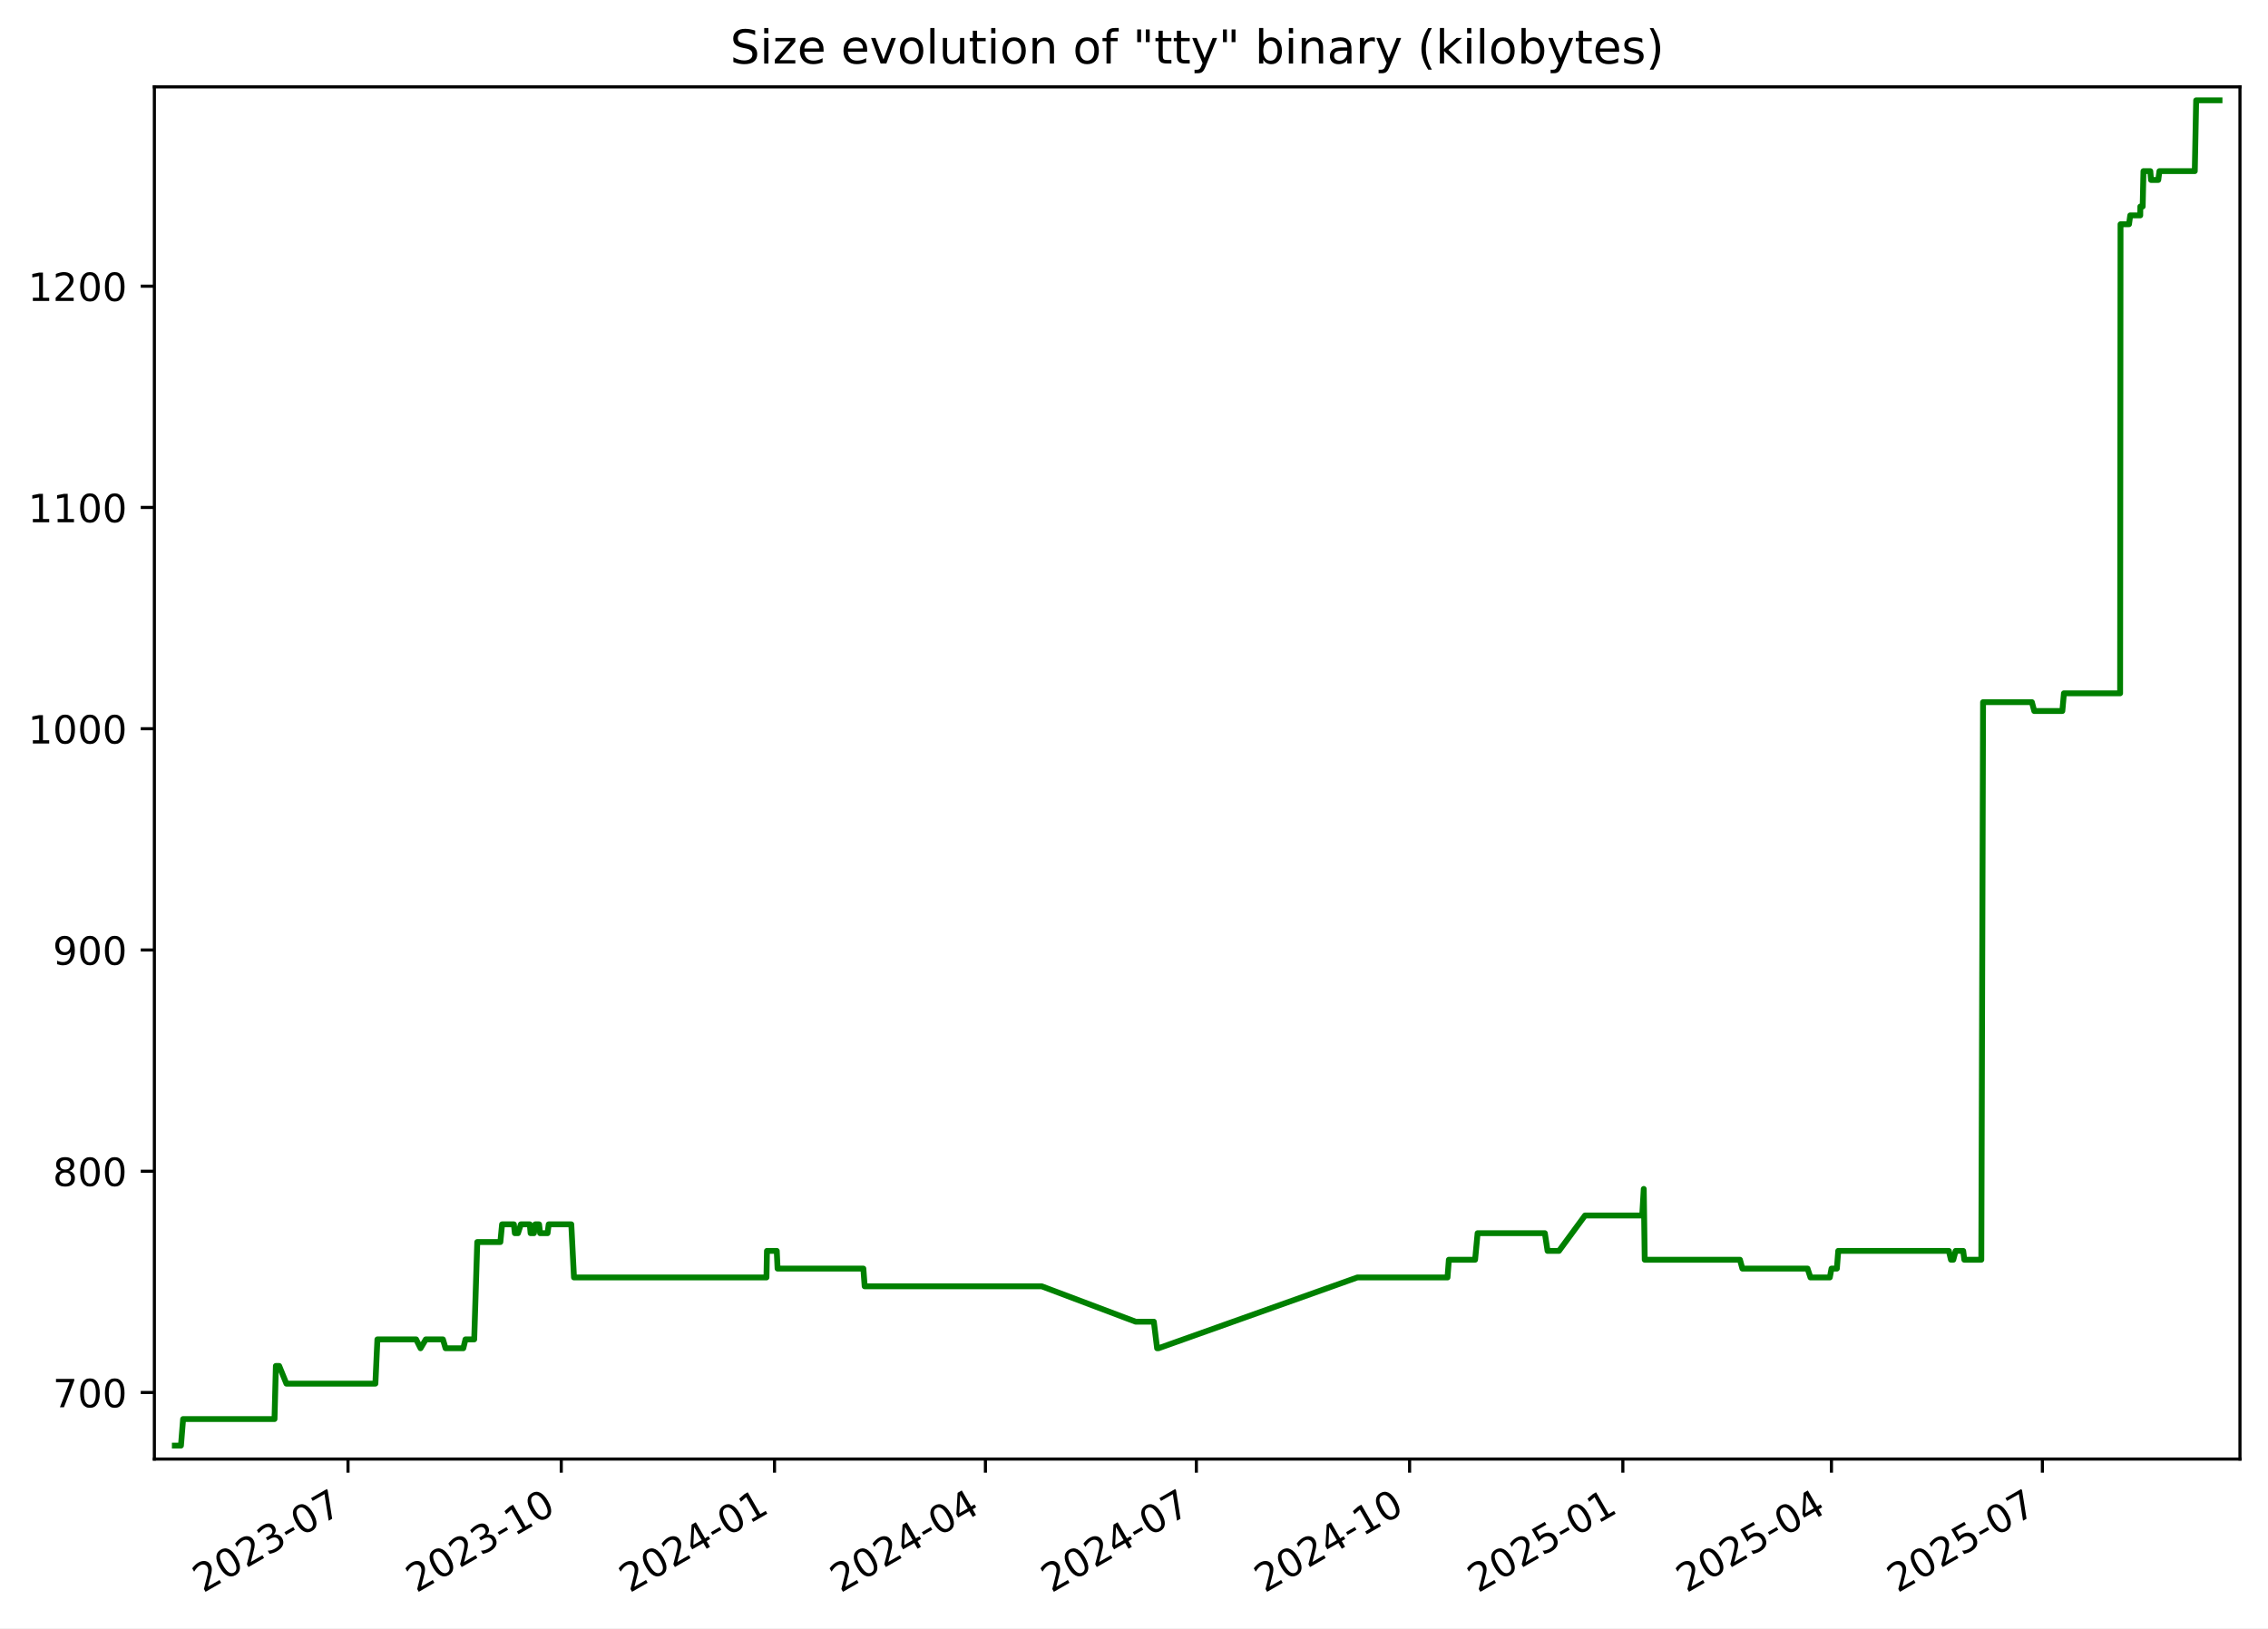
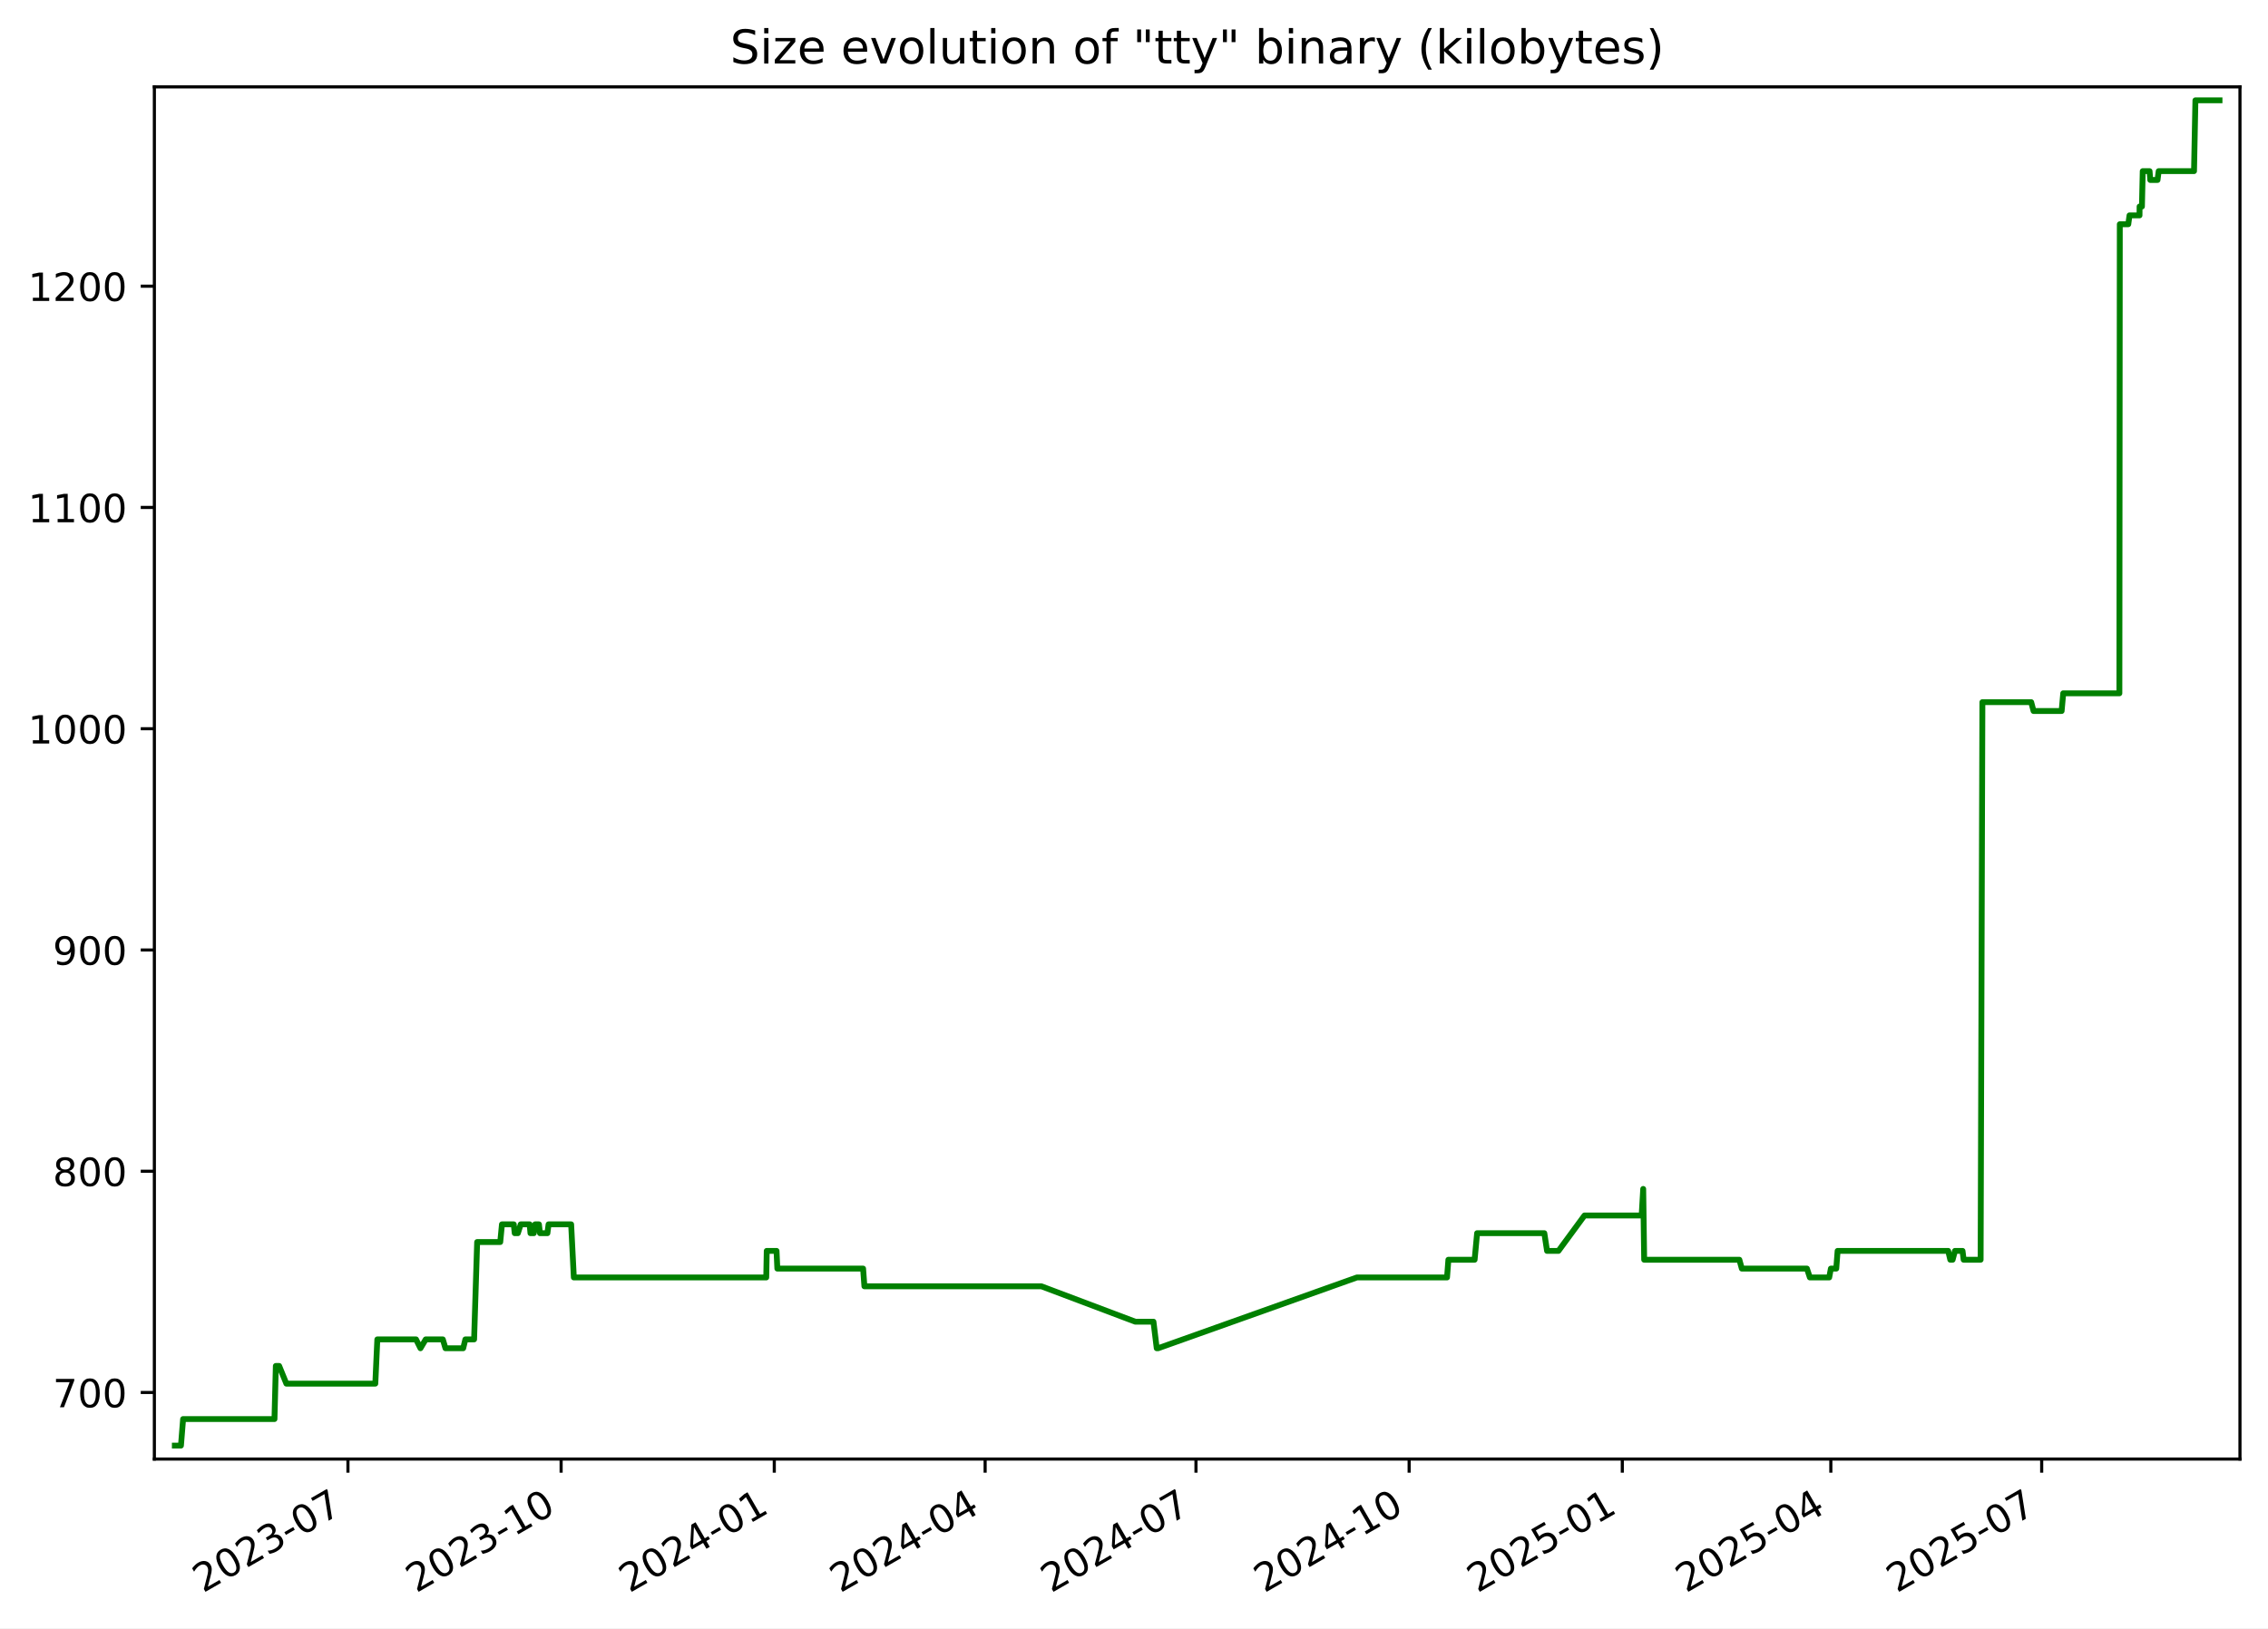
<svg xmlns="http://www.w3.org/2000/svg" xmlns:xlink="http://www.w3.org/1999/xlink" width="582.53pt" height="418.303pt" viewBox="0 0 582.53 418.303" version="1.1">
  <defs>
    <style type="text/css">*{stroke-linejoin: round; stroke-linecap: butt}</style>
  </defs>
  <g id="figure_1">
    <g id="patch_1">
      <path d="M -0 418.303  L 582.53 418.303  L 582.53 0  L -0 0  z " style="fill: #ffffff" />
    </g>
    <g id="axes_1">
      <g id="patch_2">
        <path d="M 39.65 374.83  L 575.33 374.83  L 575.33 22.318  L 39.65 22.318  z " style="fill: #ffffff" />
      </g>
      <g id="matplotlib.axis_1">
        <g id="xtick_1">
          <g id="line2d_1">
            <defs>
-               <path id="m64af9555c3" d="M 0 0  L 0 3.5  " style="stroke: #000000; stroke-width: 0.8" />
+               <path id="mc256a9f1ec" d="M 0 0  L 0 3.5  " style="stroke: #000000; stroke-width: 0.8" />
            </defs>
            <g>
-               <use xlink:href="#m64af9555c3" x="89.386" y="374.83" style="stroke: #000000; stroke-width: 0.8" />
+               <use xlink:href="#mc256a9f1ec" x="89.369" y="374.83" style="stroke: #000000; stroke-width: 0.8" />
            </g>
          </g>
          <g id="text_1">
-             <g transform="translate(52.16118 409.302) rotate(-30) scale(0.1 -0.1)">
+             <g transform="translate(52.14451 409.302) rotate(-30) scale(0.1 -0.1)">
              <defs>
                <path id="DejaVuSans-32" d="M 1228 531  L 3431 531  L 3431 0  L 469 0  L 469 531  Q 828 903 1448 1529  Q 2069 2156 2228 2338  Q 2531 2678 2651 2914  Q 2772 3150 2772 3378  Q 2772 3750 2511 3984  Q 2250 4219 1831 4219  Q 1534 4219 1204 4116  Q 875 4013 500 3803  L 500 4441  Q 881 4594 1212 4672  Q 1544 4750 1819 4750  Q 2544 4750 2975 4387  Q 3406 4025 3406 3419  Q 3406 3131 3298 2873  Q 3191 2616 2906 2266  Q 2828 2175 2409 1742  Q 1991 1309 1228 531  z " transform="scale(0.015625)" />
                <path id="DejaVuSans-30" d="M 2034 4250  Q 1547 4250 1301 3770  Q 1056 3291 1056 2328  Q 1056 1369 1301 889  Q 1547 409 2034 409  Q 2525 409 2770 889  Q 3016 1369 3016 2328  Q 3016 3291 2770 3770  Q 2525 4250 2034 4250  z M 2034 4750  Q 2819 4750 3233 4129  Q 3647 3509 3647 2328  Q 3647 1150 3233 529  Q 2819 -91 2034 -91  Q 1250 -91 836 529  Q 422 1150 422 2328  Q 422 3509 836 4129  Q 1250 4750 2034 4750  z " transform="scale(0.015625)" />
                <path id="DejaVuSans-33" d="M 2597 2516  Q 3050 2419 3304 2112  Q 3559 1806 3559 1356  Q 3559 666 3084 287  Q 2609 -91 1734 -91  Q 1441 -91 1130 -33  Q 819 25 488 141  L 488 750  Q 750 597 1062 519  Q 1375 441 1716 441  Q 2309 441 2620 675  Q 2931 909 2931 1356  Q 2931 1769 2642 2001  Q 2353 2234 1838 2234  L 1294 2234  L 1294 2753  L 1863 2753  Q 2328 2753 2575 2939  Q 2822 3125 2822 3475  Q 2822 3834 2567 4026  Q 2313 4219 1838 4219  Q 1578 4219 1281 4162  Q 984 4106 628 3988  L 628 4550  Q 988 4650 1302 4700  Q 1616 4750 1894 4750  Q 2613 4750 3031 4423  Q 3450 4097 3450 3541  Q 3450 3153 3228 2886  Q 3006 2619 2597 2516  z " transform="scale(0.015625)" />
                <path id="DejaVuSans-2d" d="M 313 2009  L 1997 2009  L 1997 1497  L 313 1497  L 313 2009  z " transform="scale(0.015625)" />
                <path id="DejaVuSans-37" d="M 525 4666  L 3525 4666  L 3525 4397  L 1831 0  L 1172 0  L 2766 4134  L 525 4134  L 525 4666  z " transform="scale(0.015625)" />
              </defs>
              <use xlink:href="#DejaVuSans-32" />
              <use xlink:href="#DejaVuSans-30" x="63.623" />
              <use xlink:href="#DejaVuSans-32" x="127.246" />
              <use xlink:href="#DejaVuSans-33" x="190.869" />
              <use xlink:href="#DejaVuSans-2d" x="254.492" />
              <use xlink:href="#DejaVuSans-30" x="290.576" />
              <use xlink:href="#DejaVuSans-37" x="354.199" />
            </g>
          </g>
        </g>
        <g id="xtick_2">
          <g id="line2d_2">
            <g>
-               <use xlink:href="#m64af9555c3" x="144.157" y="374.83" style="stroke: #000000; stroke-width: 0.8" />
+               <use xlink:href="#mc256a9f1ec" x="144.12" y="374.83" style="stroke: #000000; stroke-width: 0.8" />
            </g>
          </g>
          <g id="text_2">
-             <g transform="translate(106.9326 409.302) rotate(-30) scale(0.1 -0.1)">
+             <g transform="translate(106.8954 409.302) rotate(-30) scale(0.1 -0.1)">
              <defs>
                <path id="DejaVuSans-31" d="M 794 531  L 1825 531  L 1825 4091  L 703 3866  L 703 4441  L 1819 4666  L 2450 4666  L 2450 531  L 3481 531  L 3481 0  L 794 0  L 794 531  z " transform="scale(0.015625)" />
              </defs>
              <use xlink:href="#DejaVuSans-32" />
              <use xlink:href="#DejaVuSans-30" x="63.623" />
              <use xlink:href="#DejaVuSans-32" x="127.246" />
              <use xlink:href="#DejaVuSans-33" x="190.869" />
              <use xlink:href="#DejaVuSans-2d" x="254.492" />
              <use xlink:href="#DejaVuSans-31" x="290.576" />
              <use xlink:href="#DejaVuSans-30" x="354.199" />
            </g>
          </g>
        </g>
        <g id="xtick_3">
          <g id="line2d_3">
            <g>
-               <use xlink:href="#m64af9555c3" x="198.929" y="374.83" style="stroke: #000000; stroke-width: 0.8" />
+               <use xlink:href="#mc256a9f1ec" x="198.871" y="374.83" style="stroke: #000000; stroke-width: 0.8" />
            </g>
          </g>
          <g id="text_3">
-             <g transform="translate(161.7039 409.302) rotate(-30) scale(0.1 -0.1)">
+             <g transform="translate(161.6462 409.302) rotate(-30) scale(0.1 -0.1)">
              <defs>
                <path id="DejaVuSans-34" d="M 2419 4116  L 825 1625  L 2419 1625  L 2419 4116  z M 2253 4666  L 3047 4666  L 3047 1625  L 3713 1625  L 3713 1100  L 3047 1100  L 3047 0  L 2419 0  L 2419 1100  L 313 1100  L 313 1709  L 2253 4666  z " transform="scale(0.015625)" />
              </defs>
              <use xlink:href="#DejaVuSans-32" />
              <use xlink:href="#DejaVuSans-30" x="63.623" />
              <use xlink:href="#DejaVuSans-32" x="127.246" />
              <use xlink:href="#DejaVuSans-34" x="190.869" />
              <use xlink:href="#DejaVuSans-2d" x="254.492" />
              <use xlink:href="#DejaVuSans-30" x="290.576" />
              <use xlink:href="#DejaVuSans-31" x="354.199" />
            </g>
          </g>
        </g>
        <g id="xtick_4">
          <g id="line2d_4">
            <g>
-               <use xlink:href="#m64af9555c3" x="253.105" y="374.83" style="stroke: #000000; stroke-width: 0.8" />
+               <use xlink:href="#mc256a9f1ec" x="253.027" y="374.83" style="stroke: #000000; stroke-width: 0.8" />
            </g>
          </g>
          <g id="text_4">
-             <g transform="translate(215.88 409.302) rotate(-30) scale(0.1 -0.1)">
+             <g transform="translate(215.802 409.302) rotate(-30) scale(0.1 -0.1)">
              <use xlink:href="#DejaVuSans-32" />
              <use xlink:href="#DejaVuSans-30" x="63.623" />
              <use xlink:href="#DejaVuSans-32" x="127.246" />
              <use xlink:href="#DejaVuSans-34" x="190.869" />
              <use xlink:href="#DejaVuSans-2d" x="254.492" />
              <use xlink:href="#DejaVuSans-30" x="290.576" />
              <use xlink:href="#DejaVuSans-34" x="354.199" />
            </g>
          </g>
        </g>
        <g id="xtick_5">
          <g id="line2d_5">
            <g>
-               <use xlink:href="#m64af9555c3" x="307.281" y="374.83" style="stroke: #000000; stroke-width: 0.8" />
+               <use xlink:href="#mc256a9f1ec" x="307.183" y="374.83" style="stroke: #000000; stroke-width: 0.8" />
            </g>
          </g>
          <g id="text_5">
-             <g transform="translate(270.056 409.302) rotate(-30) scale(0.1 -0.1)">
+             <g transform="translate(269.9577 409.302) rotate(-30) scale(0.1 -0.1)">
              <use xlink:href="#DejaVuSans-32" />
              <use xlink:href="#DejaVuSans-30" x="63.623" />
              <use xlink:href="#DejaVuSans-32" x="127.246" />
              <use xlink:href="#DejaVuSans-34" x="190.869" />
              <use xlink:href="#DejaVuSans-2d" x="254.492" />
              <use xlink:href="#DejaVuSans-30" x="290.576" />
              <use xlink:href="#DejaVuSans-37" x="354.199" />
            </g>
          </g>
        </g>
        <g id="xtick_6">
          <g id="line2d_6">
            <g>
-               <use xlink:href="#m64af9555c3" x="362.052" y="374.83" style="stroke: #000000; stroke-width: 0.8" />
+               <use xlink:href="#mc256a9f1ec" x="361.933" y="374.83" style="stroke: #000000; stroke-width: 0.8" />
            </g>
          </g>
          <g id="text_6">
-             <g transform="translate(324.8274 409.302) rotate(-30) scale(0.1 -0.1)">
+             <g transform="translate(324.7086 409.302) rotate(-30) scale(0.1 -0.1)">
              <use xlink:href="#DejaVuSans-32" />
              <use xlink:href="#DejaVuSans-30" x="63.623" />
              <use xlink:href="#DejaVuSans-32" x="127.246" />
              <use xlink:href="#DejaVuSans-34" x="190.869" />
              <use xlink:href="#DejaVuSans-2d" x="254.492" />
              <use xlink:href="#DejaVuSans-31" x="290.576" />
              <use xlink:href="#DejaVuSans-30" x="354.199" />
            </g>
          </g>
        </g>
        <g id="xtick_7">
          <g id="line2d_7">
            <g>
-               <use xlink:href="#m64af9555c3" x="416.824" y="374.83" style="stroke: #000000; stroke-width: 0.8" />
+               <use xlink:href="#mc256a9f1ec" x="416.684" y="374.83" style="stroke: #000000; stroke-width: 0.8" />
            </g>
          </g>
          <g id="text_7">
-             <g transform="translate(379.5988 409.302) rotate(-30) scale(0.1 -0.1)">
+             <g transform="translate(379.4594 409.302) rotate(-30) scale(0.1 -0.1)">
              <defs>
                <path id="DejaVuSans-35" d="M 691 4666  L 3169 4666  L 3169 4134  L 1269 4134  L 1269 2991  Q 1406 3038 1543 3061  Q 1681 3084 1819 3084  Q 2600 3084 3056 2656  Q 3513 2228 3513 1497  Q 3513 744 3044 326  Q 2575 -91 1722 -91  Q 1428 -91 1123 -41  Q 819 9 494 109  L 494 744  Q 775 591 1075 516  Q 1375 441 1709 441  Q 2250 441 2565 725  Q 2881 1009 2881 1497  Q 2881 1984 2565 2268  Q 2250 2553 1709 2553  Q 1456 2553 1204 2497  Q 953 2441 691 2322  L 691 4666  z " transform="scale(0.015625)" />
              </defs>
              <use xlink:href="#DejaVuSans-32" />
              <use xlink:href="#DejaVuSans-30" x="63.623" />
              <use xlink:href="#DejaVuSans-32" x="127.246" />
              <use xlink:href="#DejaVuSans-35" x="190.869" />
              <use xlink:href="#DejaVuSans-2d" x="254.492" />
              <use xlink:href="#DejaVuSans-30" x="290.576" />
              <use xlink:href="#DejaVuSans-31" x="354.199" />
            </g>
          </g>
        </g>
        <g id="xtick_8">
          <g id="line2d_8">
            <g>
-               <use xlink:href="#m64af9555c3" x="470.404" y="374.83" style="stroke: #000000; stroke-width: 0.8" />
+               <use xlink:href="#mc256a9f1ec" x="470.245" y="374.83" style="stroke: #000000; stroke-width: 0.8" />
            </g>
          </g>
          <g id="text_8">
-             <g transform="translate(433.1795 409.302) rotate(-30) scale(0.1 -0.1)">
+             <g transform="translate(433.0201 409.302) rotate(-30) scale(0.1 -0.1)">
              <use xlink:href="#DejaVuSans-32" />
              <use xlink:href="#DejaVuSans-30" x="63.623" />
              <use xlink:href="#DejaVuSans-32" x="127.246" />
              <use xlink:href="#DejaVuSans-35" x="190.869" />
              <use xlink:href="#DejaVuSans-2d" x="254.492" />
              <use xlink:href="#DejaVuSans-30" x="290.576" />
              <use xlink:href="#DejaVuSans-34" x="354.199" />
            </g>
          </g>
        </g>
        <g id="xtick_9">
          <g id="line2d_9">
            <g>
-               <use xlink:href="#m64af9555c3" x="524.58" y="374.83" style="stroke: #000000; stroke-width: 0.8" />
+               <use xlink:href="#mc256a9f1ec" x="524.401" y="374.83" style="stroke: #000000; stroke-width: 0.8" />
            </g>
          </g>
          <g id="text_9">
-             <g transform="translate(487.3555 409.302) rotate(-30) scale(0.1 -0.1)">
+             <g transform="translate(487.1758 409.302) rotate(-30) scale(0.1 -0.1)">
              <use xlink:href="#DejaVuSans-32" />
              <use xlink:href="#DejaVuSans-30" x="63.623" />
              <use xlink:href="#DejaVuSans-32" x="127.246" />
              <use xlink:href="#DejaVuSans-35" x="190.869" />
              <use xlink:href="#DejaVuSans-2d" x="254.492" />
              <use xlink:href="#DejaVuSans-30" x="290.576" />
              <use xlink:href="#DejaVuSans-37" x="354.199" />
            </g>
          </g>
        </g>
      </g>
      <g id="matplotlib.axis_2">
        <g id="ytick_1">
          <g id="line2d_10">
            <defs>
-               <path id="m121b40a05a" d="M 0 0  L -3.5 0  " style="stroke: #000000; stroke-width: 0.8" />
+               <path id="m962b5cf7bc" d="M 0 0  L -3.5 0  " style="stroke: #000000; stroke-width: 0.8" />
            </defs>
            <g>
-               <use xlink:href="#m121b40a05a" x="39.65" y="357.732" style="stroke: #000000; stroke-width: 0.8" />
+               <use xlink:href="#m962b5cf7bc" x="39.65" y="357.732" style="stroke: #000000; stroke-width: 0.8" />
            </g>
          </g>
          <g id="text_10">
            <g transform="translate(13.5625 361.5312) scale(0.1 -0.1)">
              <use xlink:href="#DejaVuSans-37" />
              <use xlink:href="#DejaVuSans-30" x="63.623" />
              <use xlink:href="#DejaVuSans-30" x="127.246" />
            </g>
          </g>
        </g>
        <g id="ytick_2">
          <g id="line2d_11">
            <g>
-               <use xlink:href="#m121b40a05a" x="39.65" y="300.89" style="stroke: #000000; stroke-width: 0.8" />
+               <use xlink:href="#m962b5cf7bc" x="39.65" y="300.89" style="stroke: #000000; stroke-width: 0.8" />
            </g>
          </g>
          <g id="text_11">
            <g transform="translate(13.5625 304.6891) scale(0.1 -0.1)">
              <defs>
                <path id="DejaVuSans-38" d="M 2034 2216  Q 1584 2216 1326 1975  Q 1069 1734 1069 1313  Q 1069 891 1326 650  Q 1584 409 2034 409  Q 2484 409 2743 651  Q 3003 894 3003 1313  Q 3003 1734 2745 1975  Q 2488 2216 2034 2216  z M 1403 2484  Q 997 2584 770 2862  Q 544 3141 544 3541  Q 544 4100 942 4425  Q 1341 4750 2034 4750  Q 2731 4750 3128 4425  Q 3525 4100 3525 3541  Q 3525 3141 3298 2862  Q 3072 2584 2669 2484  Q 3125 2378 3379 2068  Q 3634 1759 3634 1313  Q 3634 634 3220 271  Q 2806 -91 2034 -91  Q 1263 -91 848 271  Q 434 634 434 1313  Q 434 1759 690 2068  Q 947 2378 1403 2484  z M 1172 3481  Q 1172 3119 1398 2916  Q 1625 2713 2034 2713  Q 2441 2713 2670 2916  Q 2900 3119 2900 3481  Q 2900 3844 2670 4047  Q 2441 4250 2034 4250  Q 1625 4250 1398 4047  Q 1172 3844 1172 3481  z " transform="scale(0.015625)" />
              </defs>
              <use xlink:href="#DejaVuSans-38" />
              <use xlink:href="#DejaVuSans-30" x="63.623" />
              <use xlink:href="#DejaVuSans-30" x="127.246" />
            </g>
          </g>
        </g>
        <g id="ytick_3">
          <g id="line2d_12">
            <g>
-               <use xlink:href="#m121b40a05a" x="39.65" y="244.048" style="stroke: #000000; stroke-width: 0.8" />
+               <use xlink:href="#m962b5cf7bc" x="39.65" y="244.048" style="stroke: #000000; stroke-width: 0.8" />
            </g>
          </g>
          <g id="text_12">
            <g transform="translate(13.5625 247.847) scale(0.1 -0.1)">
              <defs>
                <path id="DejaVuSans-39" d="M 703 97  L 703 672  Q 941 559 1184 500  Q 1428 441 1663 441  Q 2288 441 2617 861  Q 2947 1281 2994 2138  Q 2813 1869 2534 1725  Q 2256 1581 1919 1581  Q 1219 1581 811 2004  Q 403 2428 403 3163  Q 403 3881 828 4315  Q 1253 4750 1959 4750  Q 2769 4750 3195 4129  Q 3622 3509 3622 2328  Q 3622 1225 3098 567  Q 2575 -91 1691 -91  Q 1453 -91 1209 -44  Q 966 3 703 97  z M 1959 2075  Q 2384 2075 2632 2365  Q 2881 2656 2881 3163  Q 2881 3666 2632 3958  Q 2384 4250 1959 4250  Q 1534 4250 1286 3958  Q 1038 3666 1038 3163  Q 1038 2656 1286 2365  Q 1534 2075 1959 2075  z " transform="scale(0.015625)" />
              </defs>
              <use xlink:href="#DejaVuSans-39" />
              <use xlink:href="#DejaVuSans-30" x="63.623" />
              <use xlink:href="#DejaVuSans-30" x="127.246" />
            </g>
          </g>
        </g>
        <g id="ytick_4">
          <g id="line2d_13">
            <g>
-               <use xlink:href="#m121b40a05a" x="39.65" y="187.206" style="stroke: #000000; stroke-width: 0.8" />
+               <use xlink:href="#m962b5cf7bc" x="39.65" y="187.206" style="stroke: #000000; stroke-width: 0.8" />
            </g>
          </g>
          <g id="text_13">
            <g transform="translate(7.2 191.0049) scale(0.1 -0.1)">
              <use xlink:href="#DejaVuSans-31" />
              <use xlink:href="#DejaVuSans-30" x="63.623" />
              <use xlink:href="#DejaVuSans-30" x="127.246" />
              <use xlink:href="#DejaVuSans-30" x="190.869" />
            </g>
          </g>
        </g>
        <g id="ytick_5">
          <g id="line2d_14">
            <g>
-               <use xlink:href="#m121b40a05a" x="39.65" y="130.364" style="stroke: #000000; stroke-width: 0.8" />
+               <use xlink:href="#m962b5cf7bc" x="39.65" y="130.364" style="stroke: #000000; stroke-width: 0.8" />
            </g>
          </g>
          <g id="text_14">
            <g transform="translate(7.2 134.1628) scale(0.1 -0.1)">
              <use xlink:href="#DejaVuSans-31" />
              <use xlink:href="#DejaVuSans-31" x="63.623" />
              <use xlink:href="#DejaVuSans-30" x="127.246" />
              <use xlink:href="#DejaVuSans-30" x="190.869" />
            </g>
          </g>
        </g>
        <g id="ytick_6">
          <g id="line2d_15">
            <g>
-               <use xlink:href="#m121b40a05a" x="39.65" y="73.521" style="stroke: #000000; stroke-width: 0.8" />
+               <use xlink:href="#m962b5cf7bc" x="39.65" y="73.521" style="stroke: #000000; stroke-width: 0.8" />
            </g>
          </g>
          <g id="text_15">
            <g transform="translate(7.2 77.32071) scale(0.1 -0.1)">
              <use xlink:href="#DejaVuSans-31" />
              <use xlink:href="#DejaVuSans-32" x="63.623" />
              <use xlink:href="#DejaVuSans-30" x="127.246" />
              <use xlink:href="#DejaVuSans-30" x="190.869" />
            </g>
          </g>
        </g>
      </g>
      <g id="line2d_16">
-         <path d="M 44.902 371.374  L 46.478 371.374  L 47.029 364.553  L 70.509 364.553  L 70.858 350.911  L 71.709 350.911  L 73.564 355.458  L 96.417 355.458  L 96.935 344.09  L 106.877 344.09  L 108.018 346.364  L 109.368 344.09  L 113.765 344.09  L 114.438 346.364  L 118.998 346.364  L 119.556 344.09  L 121.801 344.09  L 122.585 319.079  L 128.518 319.079  L 128.955 314.532  L 131.992 314.532  L 132.237 316.806  L 133.049 316.806  L 133.777 314.532  L 136.07 314.532  L 136.282 316.806  L 137.141 316.806  L 137.476 314.532  L 138.46 314.532  L 138.727 316.806  L 140.638 316.806  L 140.933 314.532  L 146.735 314.532  L 147.426 328.174  L 196.863 328.174  L 196.991 321.353  L 199.509 321.353  L 199.715 325.9  L 221.751 325.9  L 222.086 330.448  L 267.56 330.448  L 291.69 339.543  L 296.36 339.543  L 297.198 346.364  L 297.561 346.364  L 348.648 328.174  L 371.79 328.174  L 372.137 323.627  L 378.876 323.627  L 379.519 316.806  L 396.792 316.806  L 397.49 321.353  L 400.422 321.353  L 407.109 312.258  L 421.798 312.258  L 422.195 305.437  L 422.445 323.627  L 446.905 323.627  L 447.53 325.9  L 464.262 325.9  L 465.015 328.174  L 469.985 328.174  L 470.414 325.9  L 471.797 325.9  L 472.147 321.353  L 500.553 321.353  L 501.1 323.627  L 501.697 323.627  L 502.299 321.353  L 504.243 321.353  L 504.529 323.627  L 508.894 323.627  L 509.345 180.385  L 521.885 180.385  L 522.493 182.658  L 529.707 182.658  L 530.117 178.111  L 544.547 178.111  L 544.653 57.606  L 546.833 57.606  L 547.146 55.332  L 549.719 55.332  L 549.738 53.058  L 550.341 53.058  L 550.544 43.964  L 552.301 43.964  L 552.484 46.237  L 554.347 46.237  L 554.643 43.964  L 563.725 43.964  L 564.079 25.774  L 570.078 25.774  L 570.078 25.774  " clip-path="url(#p89c1c97deb)" style="fill: none; stroke: #008000; stroke-width: 1.5; stroke-linecap: square" />
+         <path d="M 44.902 371.374  L 46.477 371.374  L 47.028 364.553  L 70.5 364.553  L 70.848 350.911  L 71.699 350.911  L 73.554 355.458  L 96.397 355.458  L 96.916 344.09  L 106.853 344.09  L 107.994 346.364  L 109.344 344.09  L 113.739 344.09  L 114.412 346.364  L 118.97 346.364  L 119.528 344.09  L 121.773 344.09  L 122.556 319.079  L 128.487 319.079  L 128.924 314.532  L 131.959 314.532  L 132.205 316.806  L 133.016 316.806  L 133.744 314.532  L 136.036 314.532  L 136.248 316.806  L 137.106 316.806  L 137.441 314.532  L 138.425 314.532  L 138.692 316.806  L 140.602 316.806  L 140.897 314.532  L 146.697 314.532  L 147.387 328.174  L 196.806 328.174  L 196.934 321.353  L 199.451 321.353  L 199.657 325.9  L 221.685 325.9  L 222.019 330.448  L 267.477 330.448  L 291.597 339.543  L 296.265 339.543  L 297.104 346.364  L 297.466 346.364  L 348.534 328.174  L 371.667 328.174  L 372.014 323.627  L 378.751 323.627  L 379.394 316.806  L 396.66 316.806  L 397.358 321.353  L 400.288 321.353  L 406.973 312.258  L 421.657 312.258  L 422.054 305.437  L 422.303 323.627  L 446.754 323.627  L 447.38 325.9  L 464.105 325.9  L 464.857 328.174  L 469.826 328.174  L 470.255 325.9  L 471.637 325.9  L 471.987 321.353  L 500.382 321.353  L 500.929 323.627  L 501.526 323.627  L 502.128 321.353  L 504.071 321.353  L 504.357 323.627  L 508.72 323.627  L 509.171 180.385  L 521.706 180.385  L 522.314 182.658  L 529.526 182.658  L 529.935 178.111  L 544.359 178.111  L 544.466 57.606  L 546.645 57.606  L 546.958 55.332  L 549.529 55.332  L 549.549 53.058  L 550.151 53.058  L 550.355 43.964  L 552.111 43.964  L 552.294 46.237  L 554.156 46.237  L 554.452 43.964  L 563.531 43.964  L 563.885 25.774  L 570.078 25.774  L 570.078 25.774  " clip-path="url(#p473882c193)" style="fill: none; stroke: #008000; stroke-width: 1.5; stroke-linecap: square" />
      </g>
      <g id="patch_3">
        <path d="M 39.65 374.83  L 39.65 22.318  " style="fill: none; stroke: #000000; stroke-width: 0.8; stroke-linejoin: miter; stroke-linecap: square" />
      </g>
      <g id="patch_4">
        <path d="M 575.33 374.83  L 575.33 22.318  " style="fill: none; stroke: #000000; stroke-width: 0.8; stroke-linejoin: miter; stroke-linecap: square" />
      </g>
      <g id="patch_5">
        <path d="M 39.65 374.83  L 575.33 374.83  " style="fill: none; stroke: #000000; stroke-width: 0.8; stroke-linejoin: miter; stroke-linecap: square" />
      </g>
      <g id="patch_6">
        <path d="M 39.65 22.318  L 575.33 22.318  " style="fill: none; stroke: #000000; stroke-width: 0.8; stroke-linejoin: miter; stroke-linecap: square" />
      </g>
      <g id="text_16">
        <g transform="translate(187.5387 16.31812) scale(0.12 -0.12)">
          <defs>
            <path id="DejaVuSans-53" d="M 3425 4513  L 3425 3897  Q 3066 4069 2747 4153  Q 2428 4238 2131 4238  Q 1616 4238 1336 4038  Q 1056 3838 1056 3469  Q 1056 3159 1242 3001  Q 1428 2844 1947 2747  L 2328 2669  Q 3034 2534 3370 2195  Q 3706 1856 3706 1288  Q 3706 609 3251 259  Q 2797 -91 1919 -91  Q 1588 -91 1214 -16  Q 841 59 441 206  L 441 856  Q 825 641 1194 531  Q 1563 422 1919 422  Q 2459 422 2753 634  Q 3047 847 3047 1241  Q 3047 1584 2836 1778  Q 2625 1972 2144 2069  L 1759 2144  Q 1053 2284 737 2584  Q 422 2884 422 3419  Q 422 4038 858 4394  Q 1294 4750 2059 4750  Q 2388 4750 2728 4690  Q 3069 4631 3425 4513  z " transform="scale(0.015625)" />
            <path id="DejaVuSans-69" d="M 603 3500  L 1178 3500  L 1178 0  L 603 0  L 603 3500  z M 603 4863  L 1178 4863  L 1178 4134  L 603 4134  L 603 4863  z " transform="scale(0.015625)" />
            <path id="DejaVuSans-7a" d="M 353 3500  L 3084 3500  L 3084 2975  L 922 459  L 3084 459  L 3084 0  L 275 0  L 275 525  L 2438 3041  L 353 3041  L 353 3500  z " transform="scale(0.015625)" />
            <path id="DejaVuSans-65" d="M 3597 1894  L 3597 1613  L 953 1613  Q 991 1019 1311 708  Q 1631 397 2203 397  Q 2534 397 2845 478  Q 3156 559 3463 722  L 3463 178  Q 3153 47 2828 -22  Q 2503 -91 2169 -91  Q 1331 -91 842 396  Q 353 884 353 1716  Q 353 2575 817 3079  Q 1281 3584 2069 3584  Q 2775 3584 3186 3129  Q 3597 2675 3597 1894  z M 3022 2063  Q 3016 2534 2758 2815  Q 2500 3097 2075 3097  Q 1594 3097 1305 2825  Q 1016 2553 972 2059  L 3022 2063  z " transform="scale(0.015625)" />
            <path id="DejaVuSans-20" transform="scale(0.015625)" />
            <path id="DejaVuSans-76" d="M 191 3500  L 800 3500  L 1894 563  L 2988 3500  L 3597 3500  L 2284 0  L 1503 0  L 191 3500  z " transform="scale(0.015625)" />
            <path id="DejaVuSans-6f" d="M 1959 3097  Q 1497 3097 1228 2736  Q 959 2375 959 1747  Q 959 1119 1226 758  Q 1494 397 1959 397  Q 2419 397 2687 759  Q 2956 1122 2956 1747  Q 2956 2369 2687 2733  Q 2419 3097 1959 3097  z M 1959 3584  Q 2709 3584 3137 3096  Q 3566 2609 3566 1747  Q 3566 888 3137 398  Q 2709 -91 1959 -91  Q 1206 -91 779 398  Q 353 888 353 1747  Q 353 2609 779 3096  Q 1206 3584 1959 3584  z " transform="scale(0.015625)" />
            <path id="DejaVuSans-6c" d="M 603 4863  L 1178 4863  L 1178 0  L 603 0  L 603 4863  z " transform="scale(0.015625)" />
            <path id="DejaVuSans-75" d="M 544 1381  L 544 3500  L 1119 3500  L 1119 1403  Q 1119 906 1312 657  Q 1506 409 1894 409  Q 2359 409 2629 706  Q 2900 1003 2900 1516  L 2900 3500  L 3475 3500  L 3475 0  L 2900 0  L 2900 538  Q 2691 219 2414 64  Q 2138 -91 1772 -91  Q 1169 -91 856 284  Q 544 659 544 1381  z M 1991 3584  L 1991 3584  z " transform="scale(0.015625)" />
            <path id="DejaVuSans-74" d="M 1172 4494  L 1172 3500  L 2356 3500  L 2356 3053  L 1172 3053  L 1172 1153  Q 1172 725 1289 603  Q 1406 481 1766 481  L 2356 481  L 2356 0  L 1766 0  Q 1100 0 847 248  Q 594 497 594 1153  L 594 3053  L 172 3053  L 172 3500  L 594 3500  L 594 4494  L 1172 4494  z " transform="scale(0.015625)" />
            <path id="DejaVuSans-6e" d="M 3513 2113  L 3513 0  L 2938 0  L 2938 2094  Q 2938 2591 2744 2837  Q 2550 3084 2163 3084  Q 1697 3084 1428 2787  Q 1159 2491 1159 1978  L 1159 0  L 581 0  L 581 3500  L 1159 3500  L 1159 2956  Q 1366 3272 1645 3428  Q 1925 3584 2291 3584  Q 2894 3584 3203 3211  Q 3513 2838 3513 2113  z " transform="scale(0.015625)" />
            <path id="DejaVuSans-66" d="M 2375 4863  L 2375 4384  L 1825 4384  Q 1516 4384 1395 4259  Q 1275 4134 1275 3809  L 1275 3500  L 2222 3500  L 2222 3053  L 1275 3053  L 1275 0  L 697 0  L 697 3053  L 147 3053  L 147 3500  L 697 3500  L 697 3744  Q 697 4328 969 4595  Q 1241 4863 1831 4863  L 2375 4863  z " transform="scale(0.015625)" />
            <path id="DejaVuSans-22" d="M 1147 4666  L 1147 2931  L 616 2931  L 616 4666  L 1147 4666  z M 2328 4666  L 2328 2931  L 1797 2931  L 1797 4666  L 2328 4666  z " transform="scale(0.015625)" />
            <path id="DejaVuSans-79" d="M 2059 -325  Q 1816 -950 1584 -1140  Q 1353 -1331 966 -1331  L 506 -1331  L 506 -850  L 844 -850  Q 1081 -850 1212 -737  Q 1344 -625 1503 -206  L 1606 56  L 191 3500  L 800 3500  L 1894 763  L 2988 3500  L 3597 3500  L 2059 -325  z " transform="scale(0.015625)" />
            <path id="DejaVuSans-62" d="M 3116 1747  Q 3116 2381 2855 2742  Q 2594 3103 2138 3103  Q 1681 3103 1420 2742  Q 1159 2381 1159 1747  Q 1159 1113 1420 752  Q 1681 391 2138 391  Q 2594 391 2855 752  Q 3116 1113 3116 1747  z M 1159 2969  Q 1341 3281 1617 3432  Q 1894 3584 2278 3584  Q 2916 3584 3314 3078  Q 3713 2572 3713 1747  Q 3713 922 3314 415  Q 2916 -91 2278 -91  Q 1894 -91 1617 61  Q 1341 213 1159 525  L 1159 0  L 581 0  L 581 4863  L 1159 4863  L 1159 2969  z " transform="scale(0.015625)" />
            <path id="DejaVuSans-61" d="M 2194 1759  Q 1497 1759 1228 1600  Q 959 1441 959 1056  Q 959 750 1161 570  Q 1363 391 1709 391  Q 2188 391 2477 730  Q 2766 1069 2766 1631  L 2766 1759  L 2194 1759  z M 3341 1997  L 3341 0  L 2766 0  L 2766 531  Q 2569 213 2275 61  Q 1981 -91 1556 -91  Q 1019 -91 701 211  Q 384 513 384 1019  Q 384 1609 779 1909  Q 1175 2209 1959 2209  L 2766 2209  L 2766 2266  Q 2766 2663 2505 2880  Q 2244 3097 1772 3097  Q 1472 3097 1187 3025  Q 903 2953 641 2809  L 641 3341  Q 956 3463 1253 3523  Q 1550 3584 1831 3584  Q 2591 3584 2966 3190  Q 3341 2797 3341 1997  z " transform="scale(0.015625)" />
            <path id="DejaVuSans-72" d="M 2631 2963  Q 2534 3019 2420 3045  Q 2306 3072 2169 3072  Q 1681 3072 1420 2755  Q 1159 2438 1159 1844  L 1159 0  L 581 0  L 581 3500  L 1159 3500  L 1159 2956  Q 1341 3275 1631 3429  Q 1922 3584 2338 3584  Q 2397 3584 2469 3576  Q 2541 3569 2628 3553  L 2631 2963  z " transform="scale(0.015625)" />
            <path id="DejaVuSans-28" d="M 1984 4856  Q 1566 4138 1362 3434  Q 1159 2731 1159 2009  Q 1159 1288 1364 580  Q 1569 -128 1984 -844  L 1484 -844  Q 1016 -109 783 600  Q 550 1309 550 2009  Q 550 2706 781 3412  Q 1013 4119 1484 4856  L 1984 4856  z " transform="scale(0.015625)" />
            <path id="DejaVuSans-6b" d="M 581 4863  L 1159 4863  L 1159 1991  L 2875 3500  L 3609 3500  L 1753 1863  L 3688 0  L 2938 0  L 1159 1709  L 1159 0  L 581 0  L 581 4863  z " transform="scale(0.015625)" />
            <path id="DejaVuSans-73" d="M 2834 3397  L 2834 2853  Q 2591 2978 2328 3040  Q 2066 3103 1784 3103  Q 1356 3103 1142 2972  Q 928 2841 928 2578  Q 928 2378 1081 2264  Q 1234 2150 1697 2047  L 1894 2003  Q 2506 1872 2764 1633  Q 3022 1394 3022 966  Q 3022 478 2636 193  Q 2250 -91 1575 -91  Q 1294 -91 989 -36  Q 684 19 347 128  L 347 722  Q 666 556 975 473  Q 1284 391 1588 391  Q 1994 391 2212 530  Q 2431 669 2431 922  Q 2431 1156 2273 1281  Q 2116 1406 1581 1522  L 1381 1569  Q 847 1681 609 1914  Q 372 2147 372 2553  Q 372 3047 722 3315  Q 1072 3584 1716 3584  Q 2034 3584 2315 3537  Q 2597 3491 2834 3397  z " transform="scale(0.015625)" />
            <path id="DejaVuSans-29" d="M 513 4856  L 1013 4856  Q 1481 4119 1714 3412  Q 1947 2706 1947 2009  Q 1947 1309 1714 600  Q 1481 -109 1013 -844  L 513 -844  Q 928 -128 1133 580  Q 1338 1288 1338 2009  Q 1338 2731 1133 3434  Q 928 4138 513 4856  z " transform="scale(0.015625)" />
          </defs>
          <use xlink:href="#DejaVuSans-53" />
          <use xlink:href="#DejaVuSans-69" x="63.477" />
          <use xlink:href="#DejaVuSans-7a" x="91.26" />
          <use xlink:href="#DejaVuSans-65" x="143.75" />
          <use xlink:href="#DejaVuSans-20" x="205.273" />
          <use xlink:href="#DejaVuSans-65" x="237.061" />
          <use xlink:href="#DejaVuSans-76" x="298.584" />
          <use xlink:href="#DejaVuSans-6f" x="357.764" />
          <use xlink:href="#DejaVuSans-6c" x="418.945" />
          <use xlink:href="#DejaVuSans-75" x="446.729" />
          <use xlink:href="#DejaVuSans-74" x="510.107" />
          <use xlink:href="#DejaVuSans-69" x="549.316" />
          <use xlink:href="#DejaVuSans-6f" x="577.1" />
          <use xlink:href="#DejaVuSans-6e" x="638.281" />
          <use xlink:href="#DejaVuSans-20" x="701.66" />
          <use xlink:href="#DejaVuSans-6f" x="733.447" />
          <use xlink:href="#DejaVuSans-66" x="794.629" />
          <use xlink:href="#DejaVuSans-20" x="829.834" />
          <use xlink:href="#DejaVuSans-22" x="861.621" />
          <use xlink:href="#DejaVuSans-74" x="907.617" />
          <use xlink:href="#DejaVuSans-74" x="946.826" />
          <use xlink:href="#DejaVuSans-79" x="986.035" />
          <use xlink:href="#DejaVuSans-22" x="1045.215" />
          <use xlink:href="#DejaVuSans-20" x="1091.211" />
          <use xlink:href="#DejaVuSans-62" x="1122.998" />
          <use xlink:href="#DejaVuSans-69" x="1186.475" />
          <use xlink:href="#DejaVuSans-6e" x="1214.258" />
          <use xlink:href="#DejaVuSans-61" x="1277.637" />
          <use xlink:href="#DejaVuSans-72" x="1338.916" />
          <use xlink:href="#DejaVuSans-79" x="1380.029" />
          <use xlink:href="#DejaVuSans-20" x="1439.209" />
          <use xlink:href="#DejaVuSans-28" x="1470.996" />
          <use xlink:href="#DejaVuSans-6b" x="1510.01" />
          <use xlink:href="#DejaVuSans-69" x="1567.92" />
          <use xlink:href="#DejaVuSans-6c" x="1595.703" />
          <use xlink:href="#DejaVuSans-6f" x="1623.486" />
          <use xlink:href="#DejaVuSans-62" x="1684.668" />
          <use xlink:href="#DejaVuSans-79" x="1748.145" />
          <use xlink:href="#DejaVuSans-74" x="1807.324" />
          <use xlink:href="#DejaVuSans-65" x="1846.533" />
          <use xlink:href="#DejaVuSans-73" x="1908.057" />
          <use xlink:href="#DejaVuSans-29" x="1960.156" />
        </g>
      </g>
    </g>
  </g>
  <defs>
-     <clipPath id="p89c1c97deb">
+     <clipPath id="p473882c193">
      <rect x="39.65" y="22.318" width="535.68" height="352.512" />
    </clipPath>
  </defs>
</svg>
